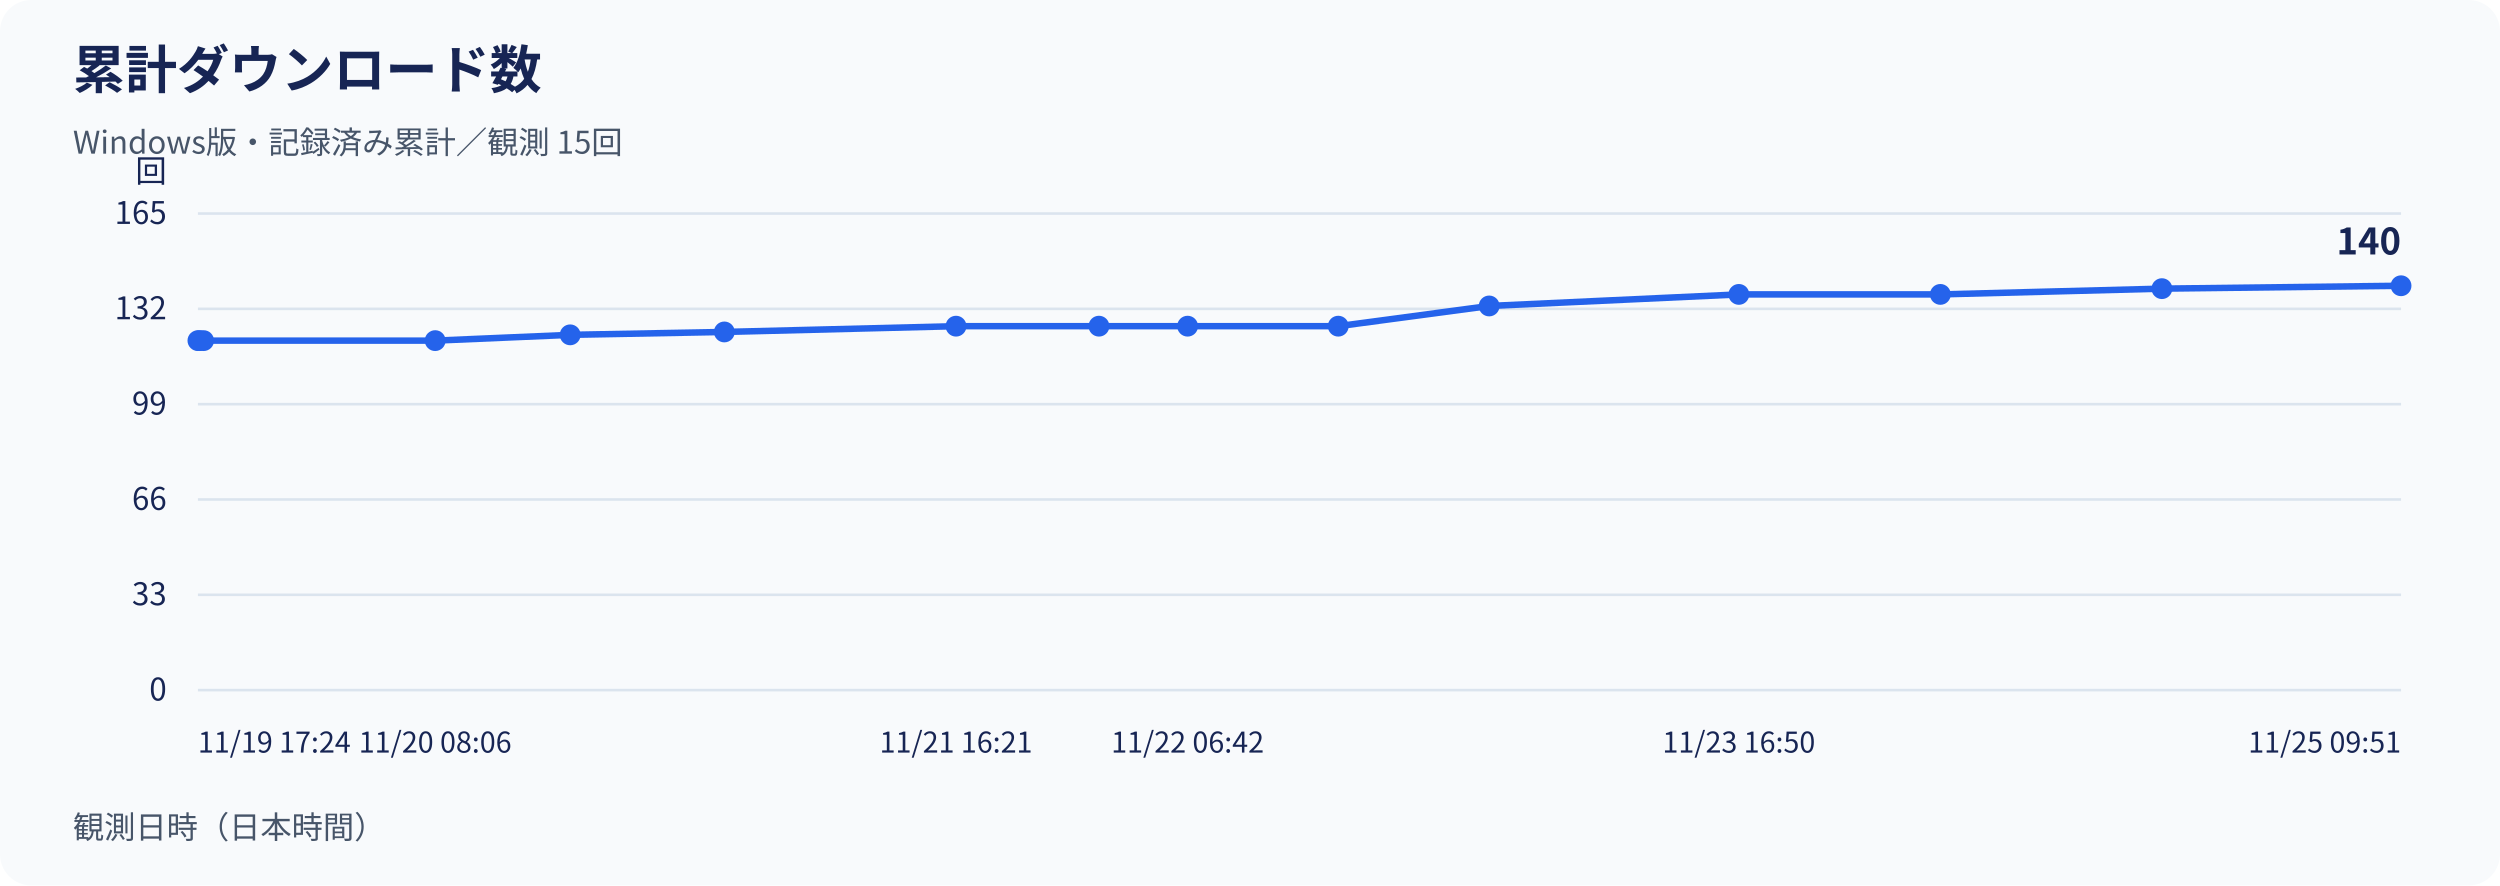
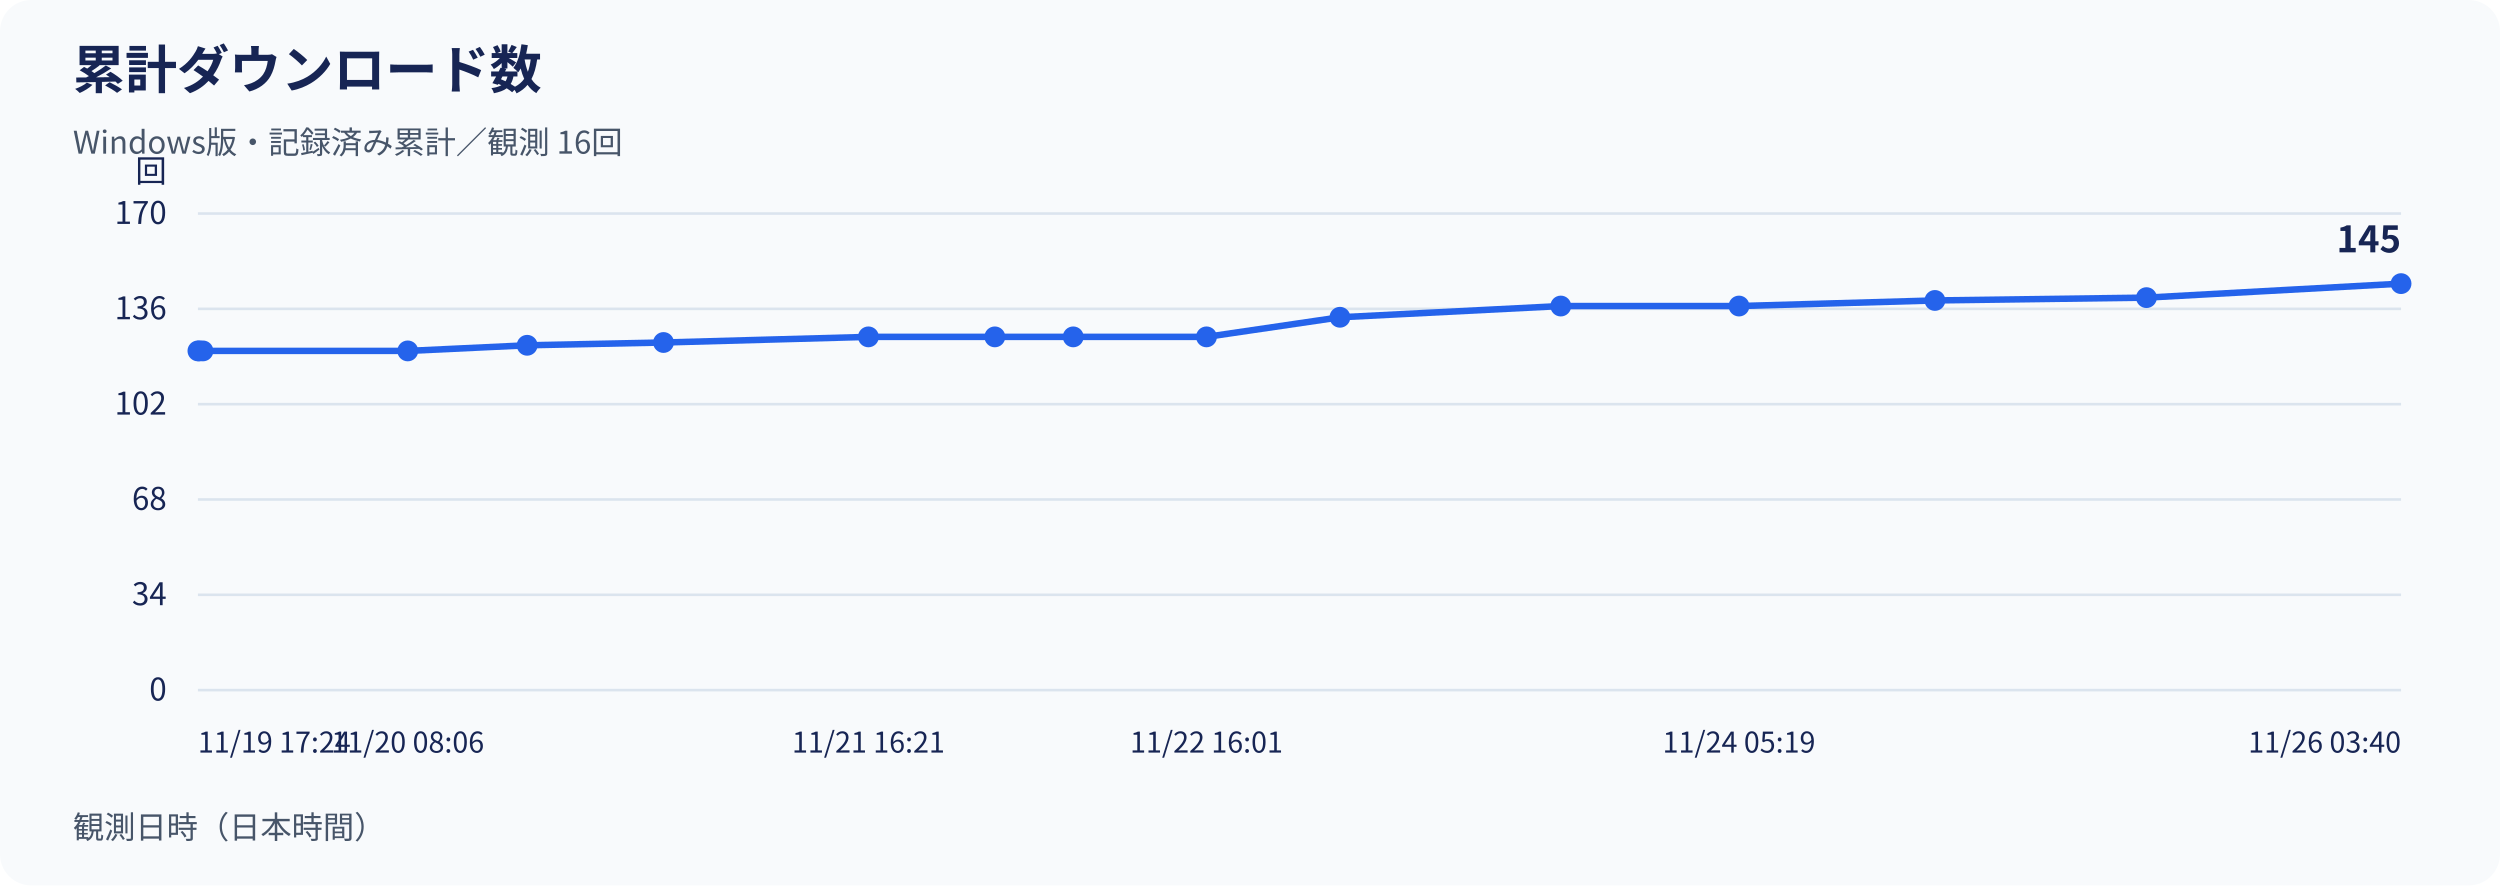
<svg xmlns="http://www.w3.org/2000/svg" width="960" height="340" viewBox="0 0 960 340" role="img" aria-labelledby="title desc">
  <rect width="960" height="340" rx="12" fill="#f8fafc" />
  <g font-family="Noto Sans CJK JP, Noto Sans JP, sans-serif" fill="#172554">
    <text x="28" y="34" font-size="20" font-weight="700">累計ダウンロード数</text>
-     <text x="28" y="59" font-size="12" fill="#475569">Windows版・記録済み累計／観測 15回</text>
+     <text x="28" y="59" font-size="12" fill="#475569">Windows版・記録済み累計／観測 16回</text>
    <line x1="76" y1="265.00" x2="922" y2="265.00" stroke="#dbe4ee" />
    <text x="64" y="269.00" text-anchor="end" font-size="12">0</text>
    <line x1="76" y1="228.40" x2="922" y2="228.40" stroke="#dbe4ee" />
-     <text x="64" y="232.40" text-anchor="end" font-size="12">33</text>
+     <text x="64" y="232.40" text-anchor="end" font-size="12">34</text>
    <line x1="76" y1="191.80" x2="922" y2="191.80" stroke="#dbe4ee" />
-     <text x="64" y="195.80" text-anchor="end" font-size="12">66</text>
+     <text x="64" y="195.80" text-anchor="end" font-size="12">68</text>
    <line x1="76" y1="155.20" x2="922" y2="155.20" stroke="#dbe4ee" />
-     <text x="64" y="159.20" text-anchor="end" font-size="12">99</text>
+     <text x="64" y="159.20" text-anchor="end" font-size="12">102</text>
    <line x1="76" y1="118.60" x2="922" y2="118.60" stroke="#dbe4ee" />
-     <text x="64" y="122.60" text-anchor="end" font-size="12">132</text>
+     <text x="64" y="122.60" text-anchor="end" font-size="12">136</text>
    <line x1="76" y1="82.00" x2="922" y2="82.00" stroke="#dbe4ee" />
-     <text x="64" y="86.00" text-anchor="end" font-size="12">165</text>
+     <text x="64" y="86.00" text-anchor="end" font-size="12">170</text>
    <text x="64" y="70" text-anchor="end" font-size="12">回</text>
-     <polyline points="76.00,130.80 76.64,130.80 78.18,130.80 167.11,130.80 218.95,128.58 278.15,127.47 367.11,125.25 422.00,125.25 456.04,125.25 513.89,125.25 571.84,117.49 667.72,113.05 745.10,113.05 830.17,110.84 922.00,109.73" fill="none" stroke="#2563eb" stroke-width="2.5" />
-     <circle cx="76.00" cy="130.80" r="4" fill="#2563eb" />
-     <circle cx="76.64" cy="130.80" r="4" fill="#2563eb" />
-     <circle cx="78.18" cy="130.80" r="4" fill="#2563eb" />
-     <circle cx="167.11" cy="130.80" r="4" fill="#2563eb" />
-     <circle cx="218.95" cy="128.58" r="4" fill="#2563eb" />
-     <circle cx="278.15" cy="127.47" r="4" fill="#2563eb" />
-     <circle cx="367.11" cy="125.25" r="4" fill="#2563eb" />
-     <circle cx="422.00" cy="125.25" r="4" fill="#2563eb" />
-     <circle cx="456.04" cy="125.25" r="4" fill="#2563eb" />
-     <circle cx="513.89" cy="125.25" r="4" fill="#2563eb" />
-     <circle cx="571.84" cy="117.49" r="4" fill="#2563eb" />
-     <circle cx="667.72" cy="113.05" r="4" fill="#2563eb" />
-     <circle cx="745.10" cy="113.05" r="4" fill="#2563eb" />
-     <circle cx="830.17" cy="110.84" r="4" fill="#2563eb" />
-     <circle cx="922.00" cy="109.73" r="4" fill="#2563eb" />
-     <text x="922.00" y="97.73" text-anchor="end" font-size="14" font-weight="700">140</text>
+     <polyline points="76.00,134.75 76.57,134.75 77.93,134.75 156.58,134.75 202.43,132.59 254.79,131.52 333.47,129.36 382.02,129.36 412.12,129.36 463.29,129.36 514.54,121.83 599.34,117.52 667.78,117.52 743.01,115.37 824.24,114.29 922.00,108.91" fill="none" stroke="#2563eb" stroke-width="2.5" />
+     <circle cx="76.00" cy="134.75" r="4" fill="#2563eb" />
+     <circle cx="76.57" cy="134.75" r="4" fill="#2563eb" />
+     <circle cx="77.93" cy="134.75" r="4" fill="#2563eb" />
+     <circle cx="156.58" cy="134.75" r="4" fill="#2563eb" />
+     <circle cx="202.43" cy="132.59" r="4" fill="#2563eb" />
+     <circle cx="254.79" cy="131.52" r="4" fill="#2563eb" />
+     <circle cx="333.47" cy="129.36" r="4" fill="#2563eb" />
+     <circle cx="382.02" cy="129.36" r="4" fill="#2563eb" />
+     <circle cx="412.12" cy="129.36" r="4" fill="#2563eb" />
+     <circle cx="463.29" cy="129.36" r="4" fill="#2563eb" />
+     <circle cx="514.54" cy="121.83" r="4" fill="#2563eb" />
+     <circle cx="599.34" cy="117.52" r="4" fill="#2563eb" />
+     <circle cx="667.78" cy="117.52" r="4" fill="#2563eb" />
+     <circle cx="743.01" cy="115.37" r="4" fill="#2563eb" />
+     <circle cx="824.24" cy="114.29" r="4" fill="#2563eb" />
+     <circle cx="922.00" cy="108.91" r="4" fill="#2563eb" />
+     <text x="922.00" y="96.91" text-anchor="end" font-size="14" font-weight="700">145</text>
    <text x="76.00" y="289" text-anchor="start" font-size="11">11/19 17:24</text>
-     <text x="167.11" y="289" text-anchor="middle" font-size="11">11/20 08:06</text>
-     <text x="367.11" y="289" text-anchor="middle" font-size="11">11/21 16:21</text>
-     <text x="456.04" y="289" text-anchor="middle" font-size="11">11/22 06:42</text>
-     <text x="667.72" y="289" text-anchor="middle" font-size="11">11/23 16:50</text>
-     <text x="922.00" y="289" text-anchor="end" font-size="11">11/25 09:51</text>
+     <text x="156.58" y="289" text-anchor="middle" font-size="11">11/20 08:06</text>
+     <text x="333.47" y="289" text-anchor="middle" font-size="11">11/21 16:21</text>
+     <text x="463.29" y="289" text-anchor="middle" font-size="11">11/22 16:01</text>
+     <text x="667.78" y="289" text-anchor="middle" font-size="11">11/24 05:19</text>
+     <text x="922.00" y="289" text-anchor="end" font-size="11">11/26 03:40</text>
    <text x="28" y="322" font-size="12" fill="#475569">観測日時（日本時間）</text>
  </g>
</svg>
